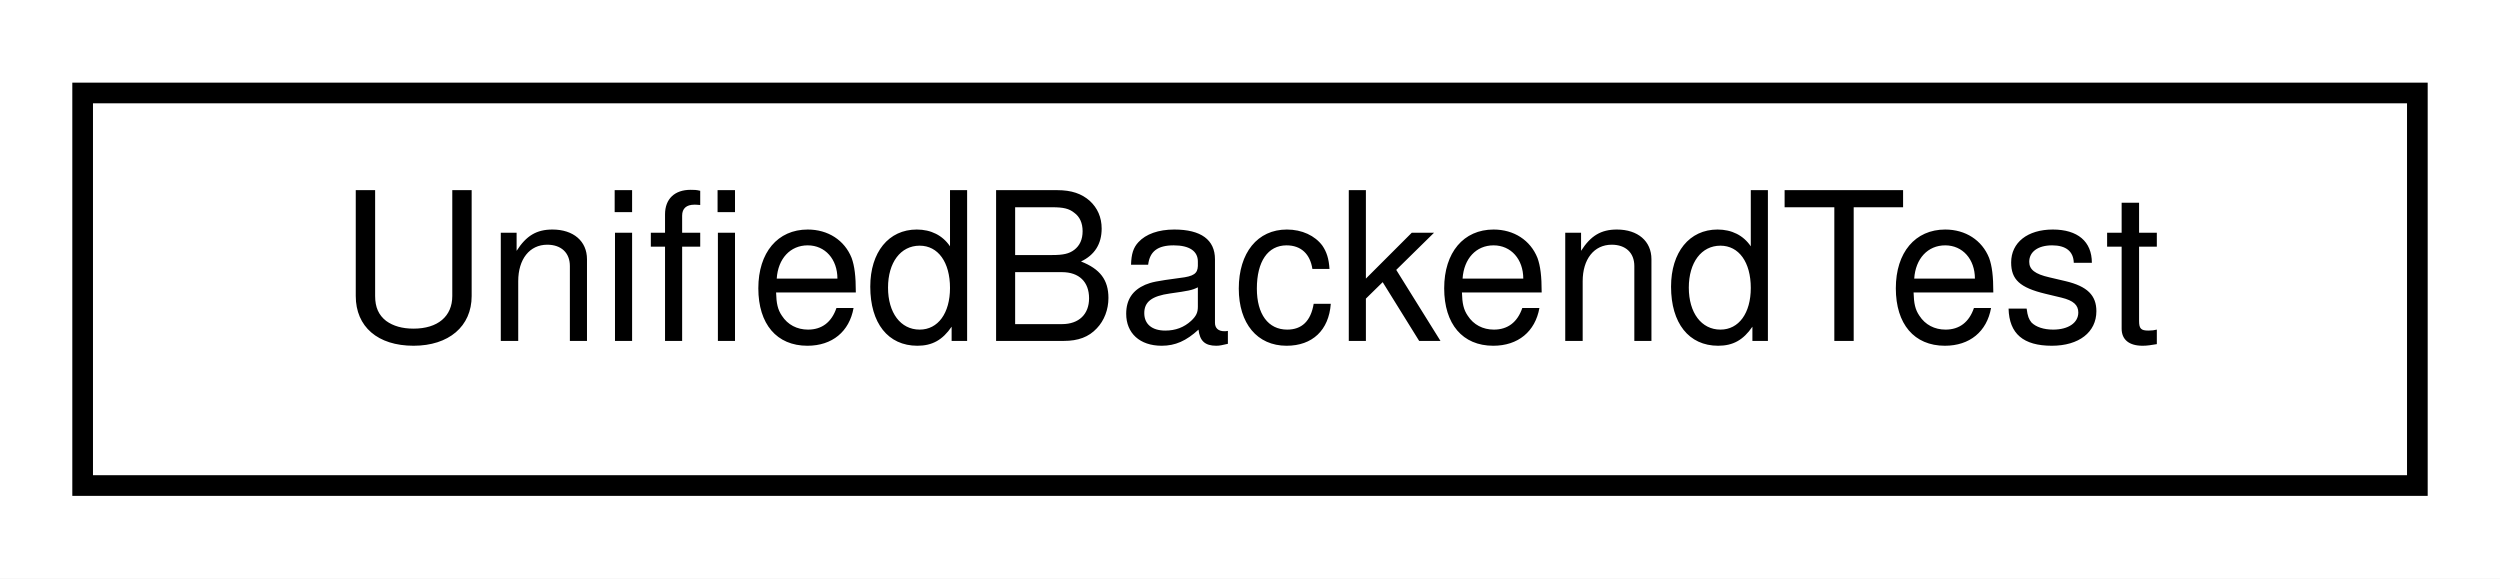
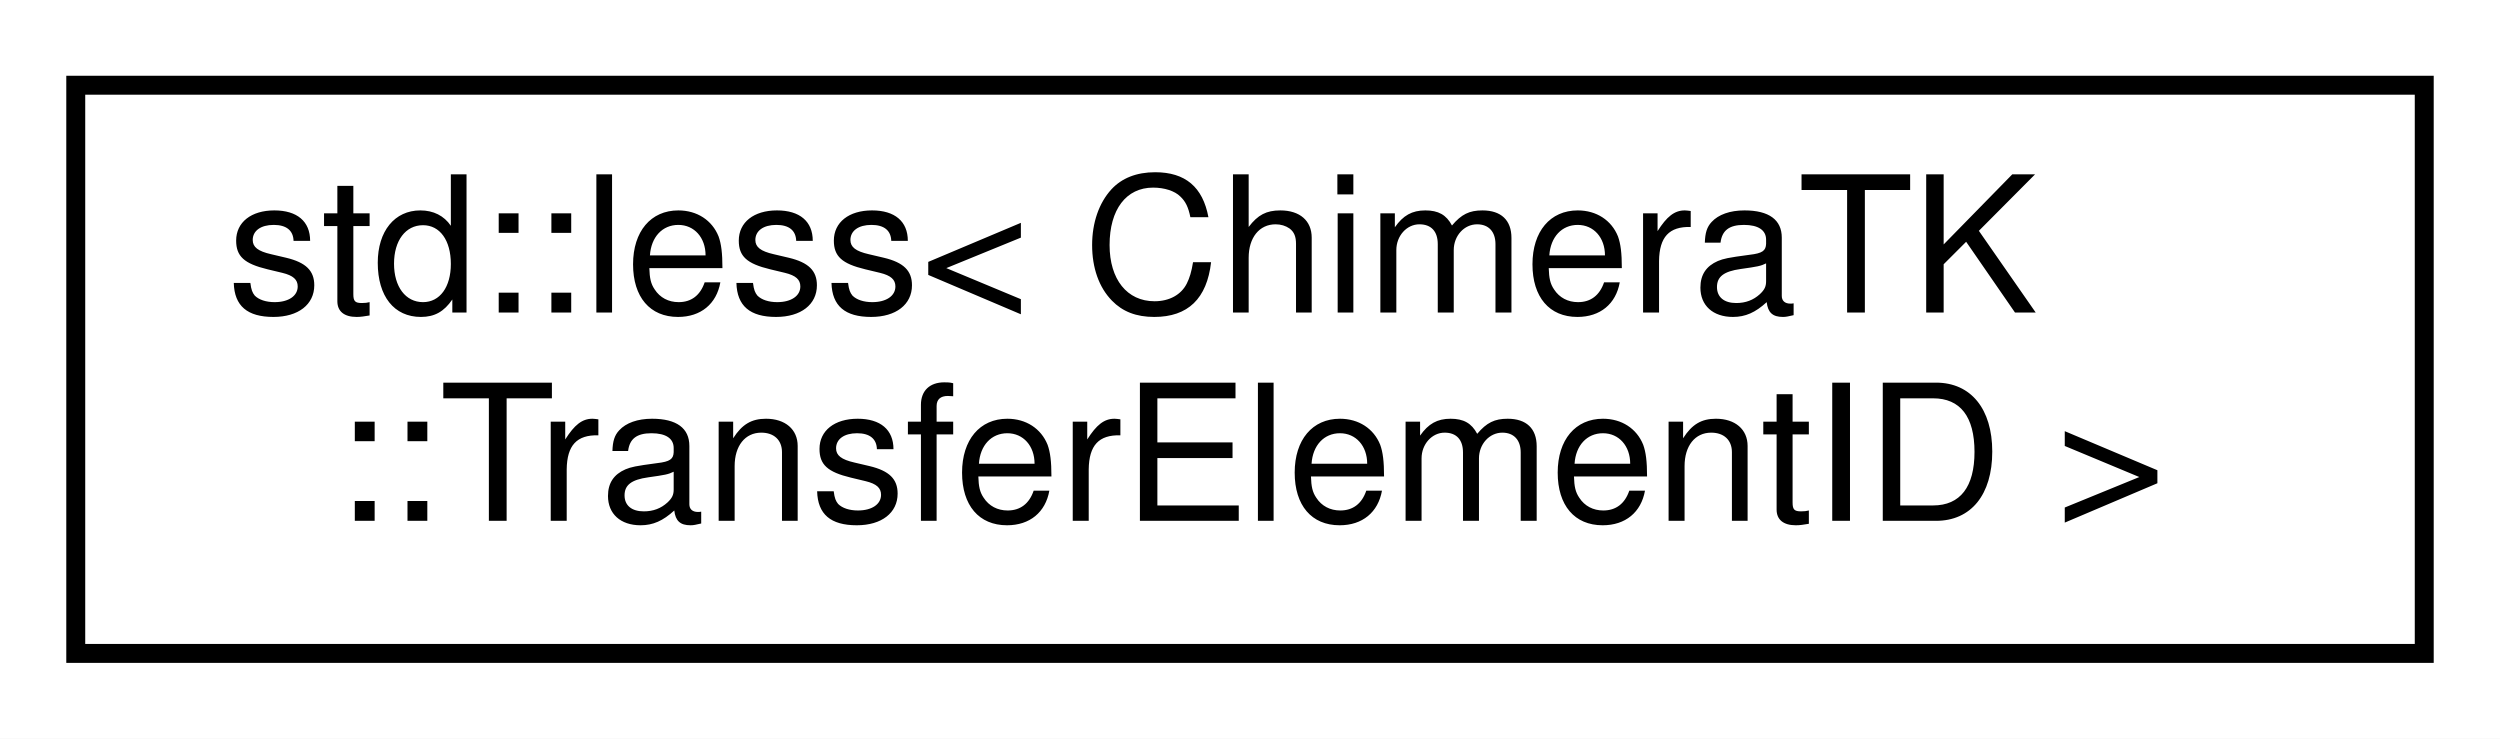
- <svg xmlns="http://www.w3.org/2000/svg" xmlns:xlink="http://www.w3.org/1999/xlink" width="121pt" height="28pt" viewBox="0.00 0.00 121.00 28.00">
-   <g id="graph0" class="graph" transform="scale(1 1) rotate(0) translate(4 24)">
-     <polygon fill="#ffffff" stroke="transparent" points="-4,4 -4,-24 117,-24 117,4 -4,4" />
+ <svg xmlns="http://www.w3.org/2000/svg" xmlns:xlink="http://www.w3.org/1999/xlink" width="132pt" height="39pt" viewBox="0.00 0.00 132.00 39.00">
+   <g id="graph0" class="graph" transform="scale(1 1) rotate(0) translate(4 35)">
+     <polygon fill="#ffffff" stroke="transparent" points="-4,4 -4,-35 128,-35 128,4 -4,4" />
    <g id="node1" class="node">
      <g id="a_node1">
-         <a xlink:href="class_unified_backend_test.html" target="_top" xlink:title="Class to test any backend for correct behavior. ">
-           <polygon fill="#ffffff" stroke="#000000" points="0,-.5 0,-19.5 113,-19.5 113,-.5 0,-.5" />
-           <text text-anchor="middle" x="56.5" y="-7.5" font-family="Helvetica,sans-Serif" font-size="10.00" fill="#000000">UnifiedBackendTest</text>
+         <a xlink:href="structstd_1_1less_3_01_chimera_t_k_1_1_transfer_element_i_d_01_4.html" target="_top" xlink:title="Comparison for putting TransferElementID e.g. ">
+           <polygon fill="#ffffff" stroke="#000000" points="0,-.5 0,-30.5 124,-30.5 124,-.5 0,-.5" />
+           <text text-anchor="start" x="8" y="-18.5" font-family="Helvetica,sans-Serif" font-size="10.00" fill="#000000">std::less&lt; ChimeraTK</text>
+           <text text-anchor="middle" x="62" y="-7.5" font-family="Helvetica,sans-Serif" font-size="10.00" fill="#000000">::TransferElementID &gt;</text>
        </a>
      </g>
    </g>
  </g>
</svg>
